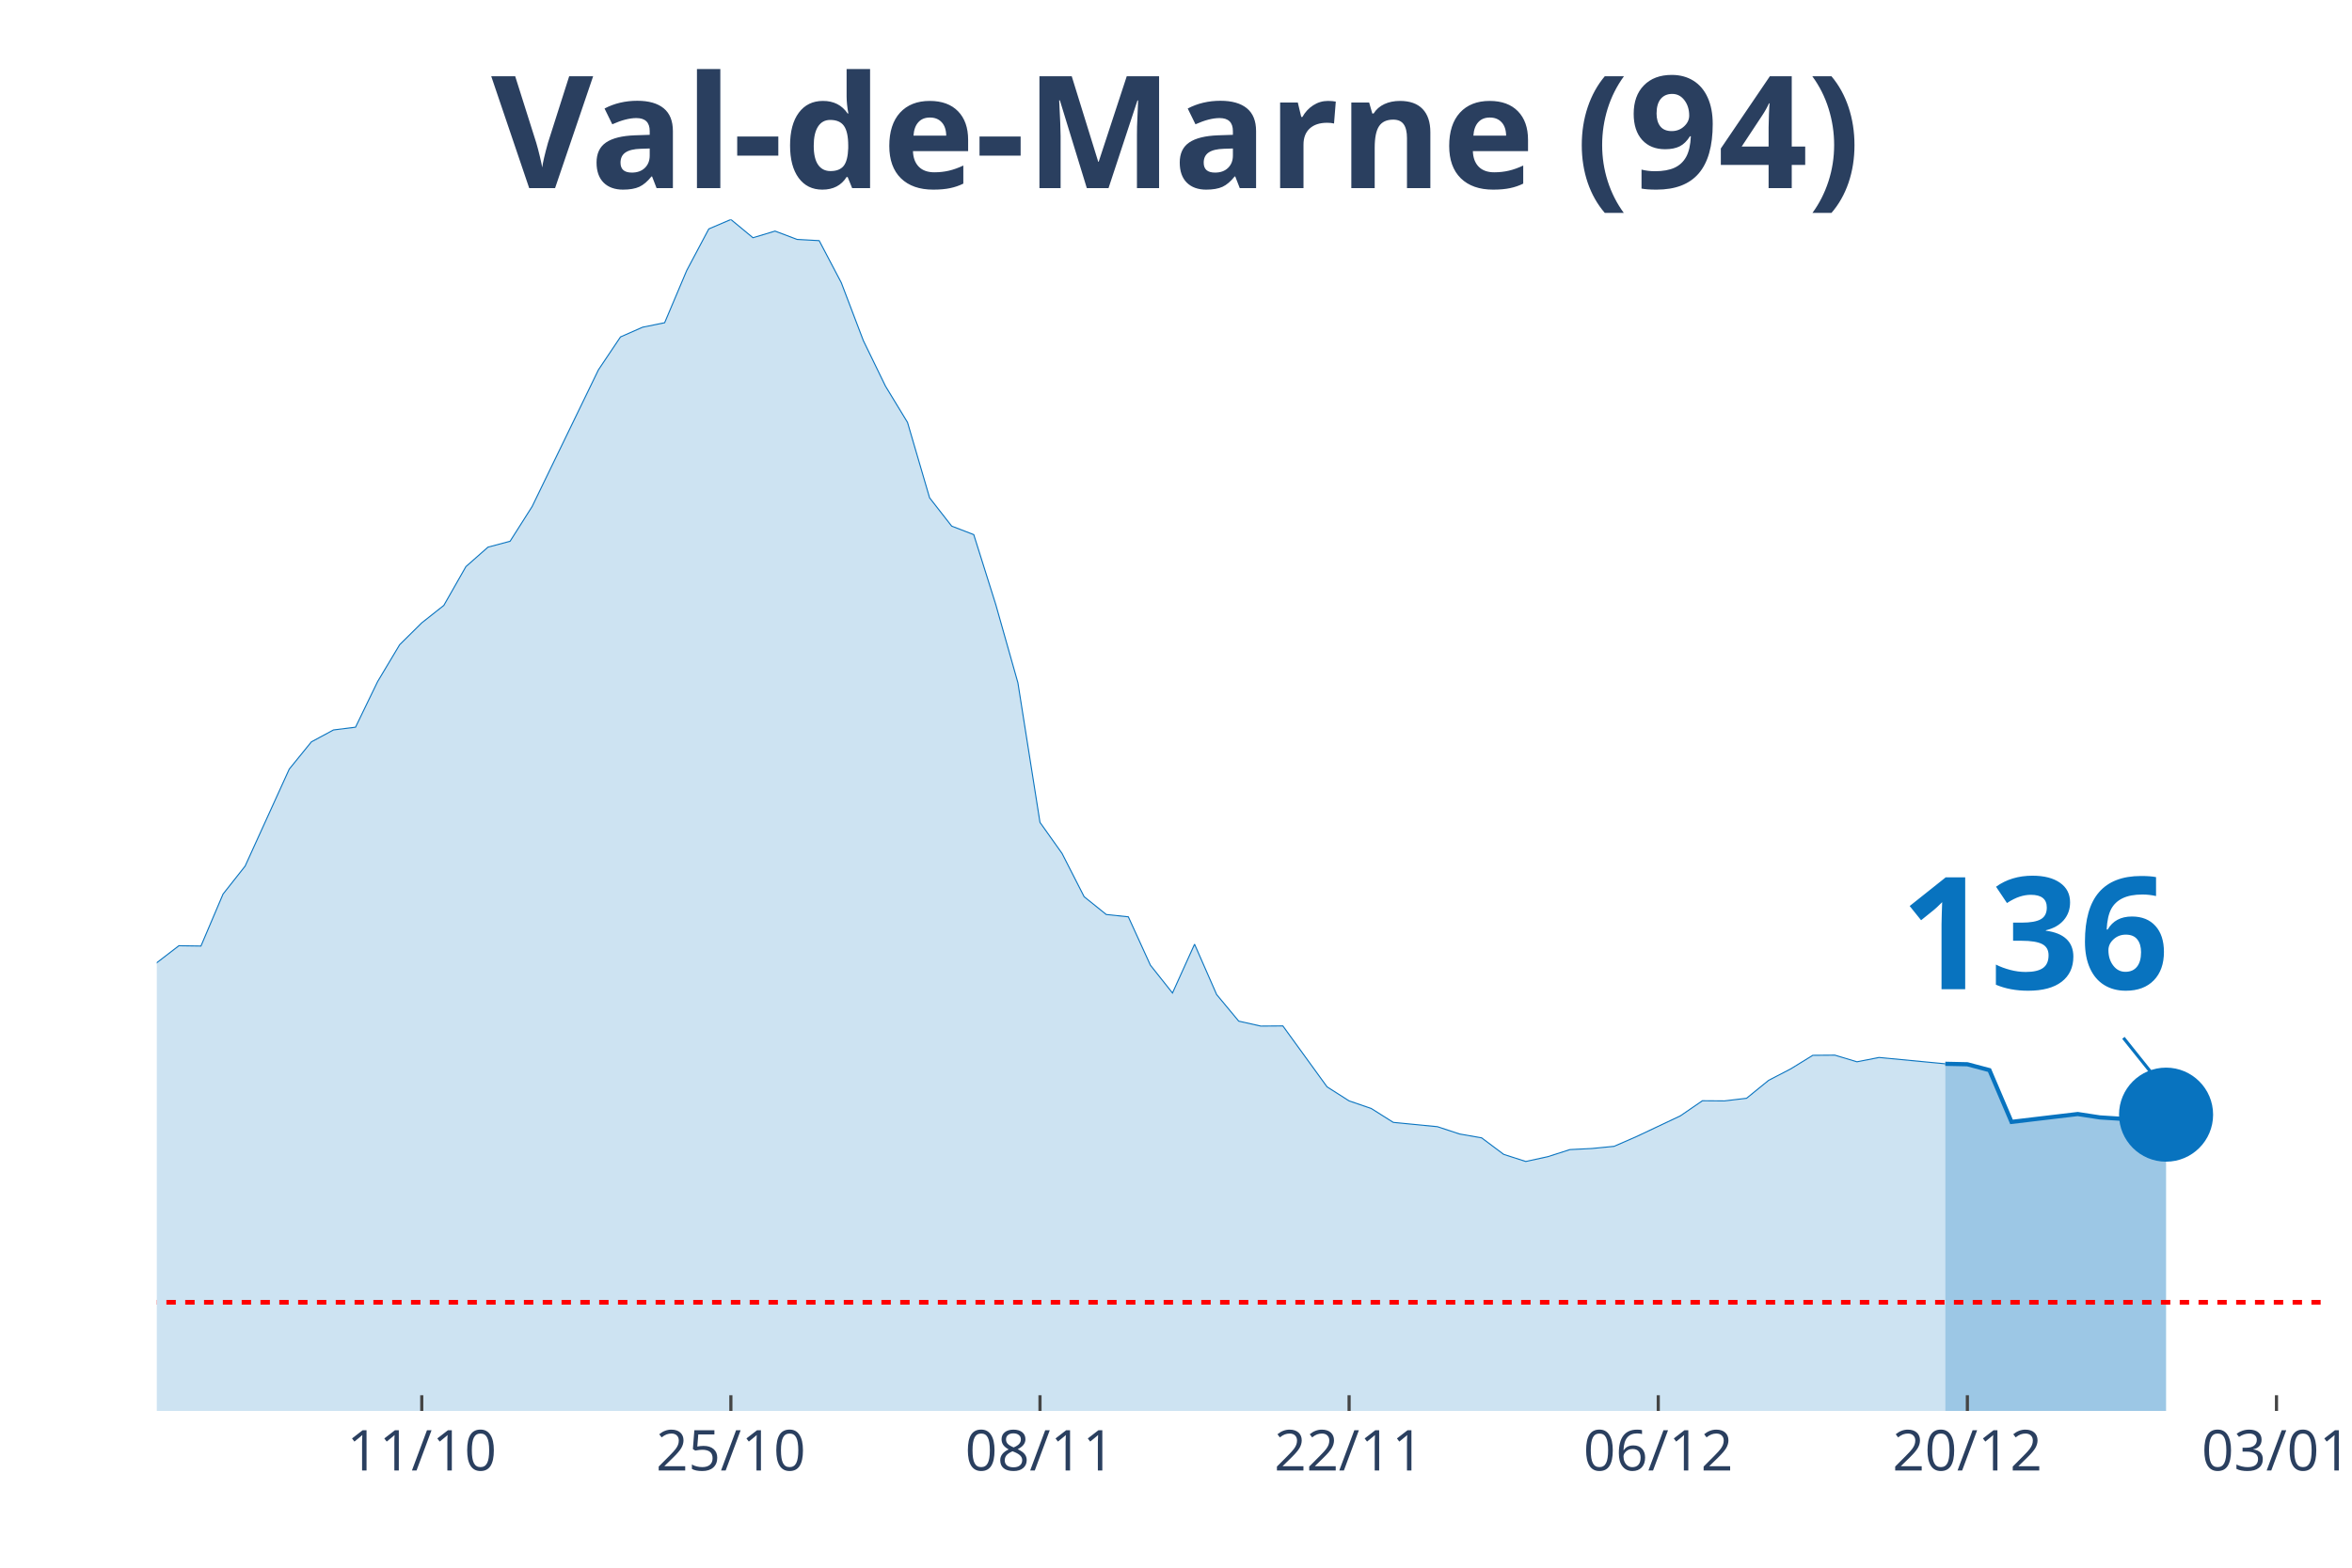
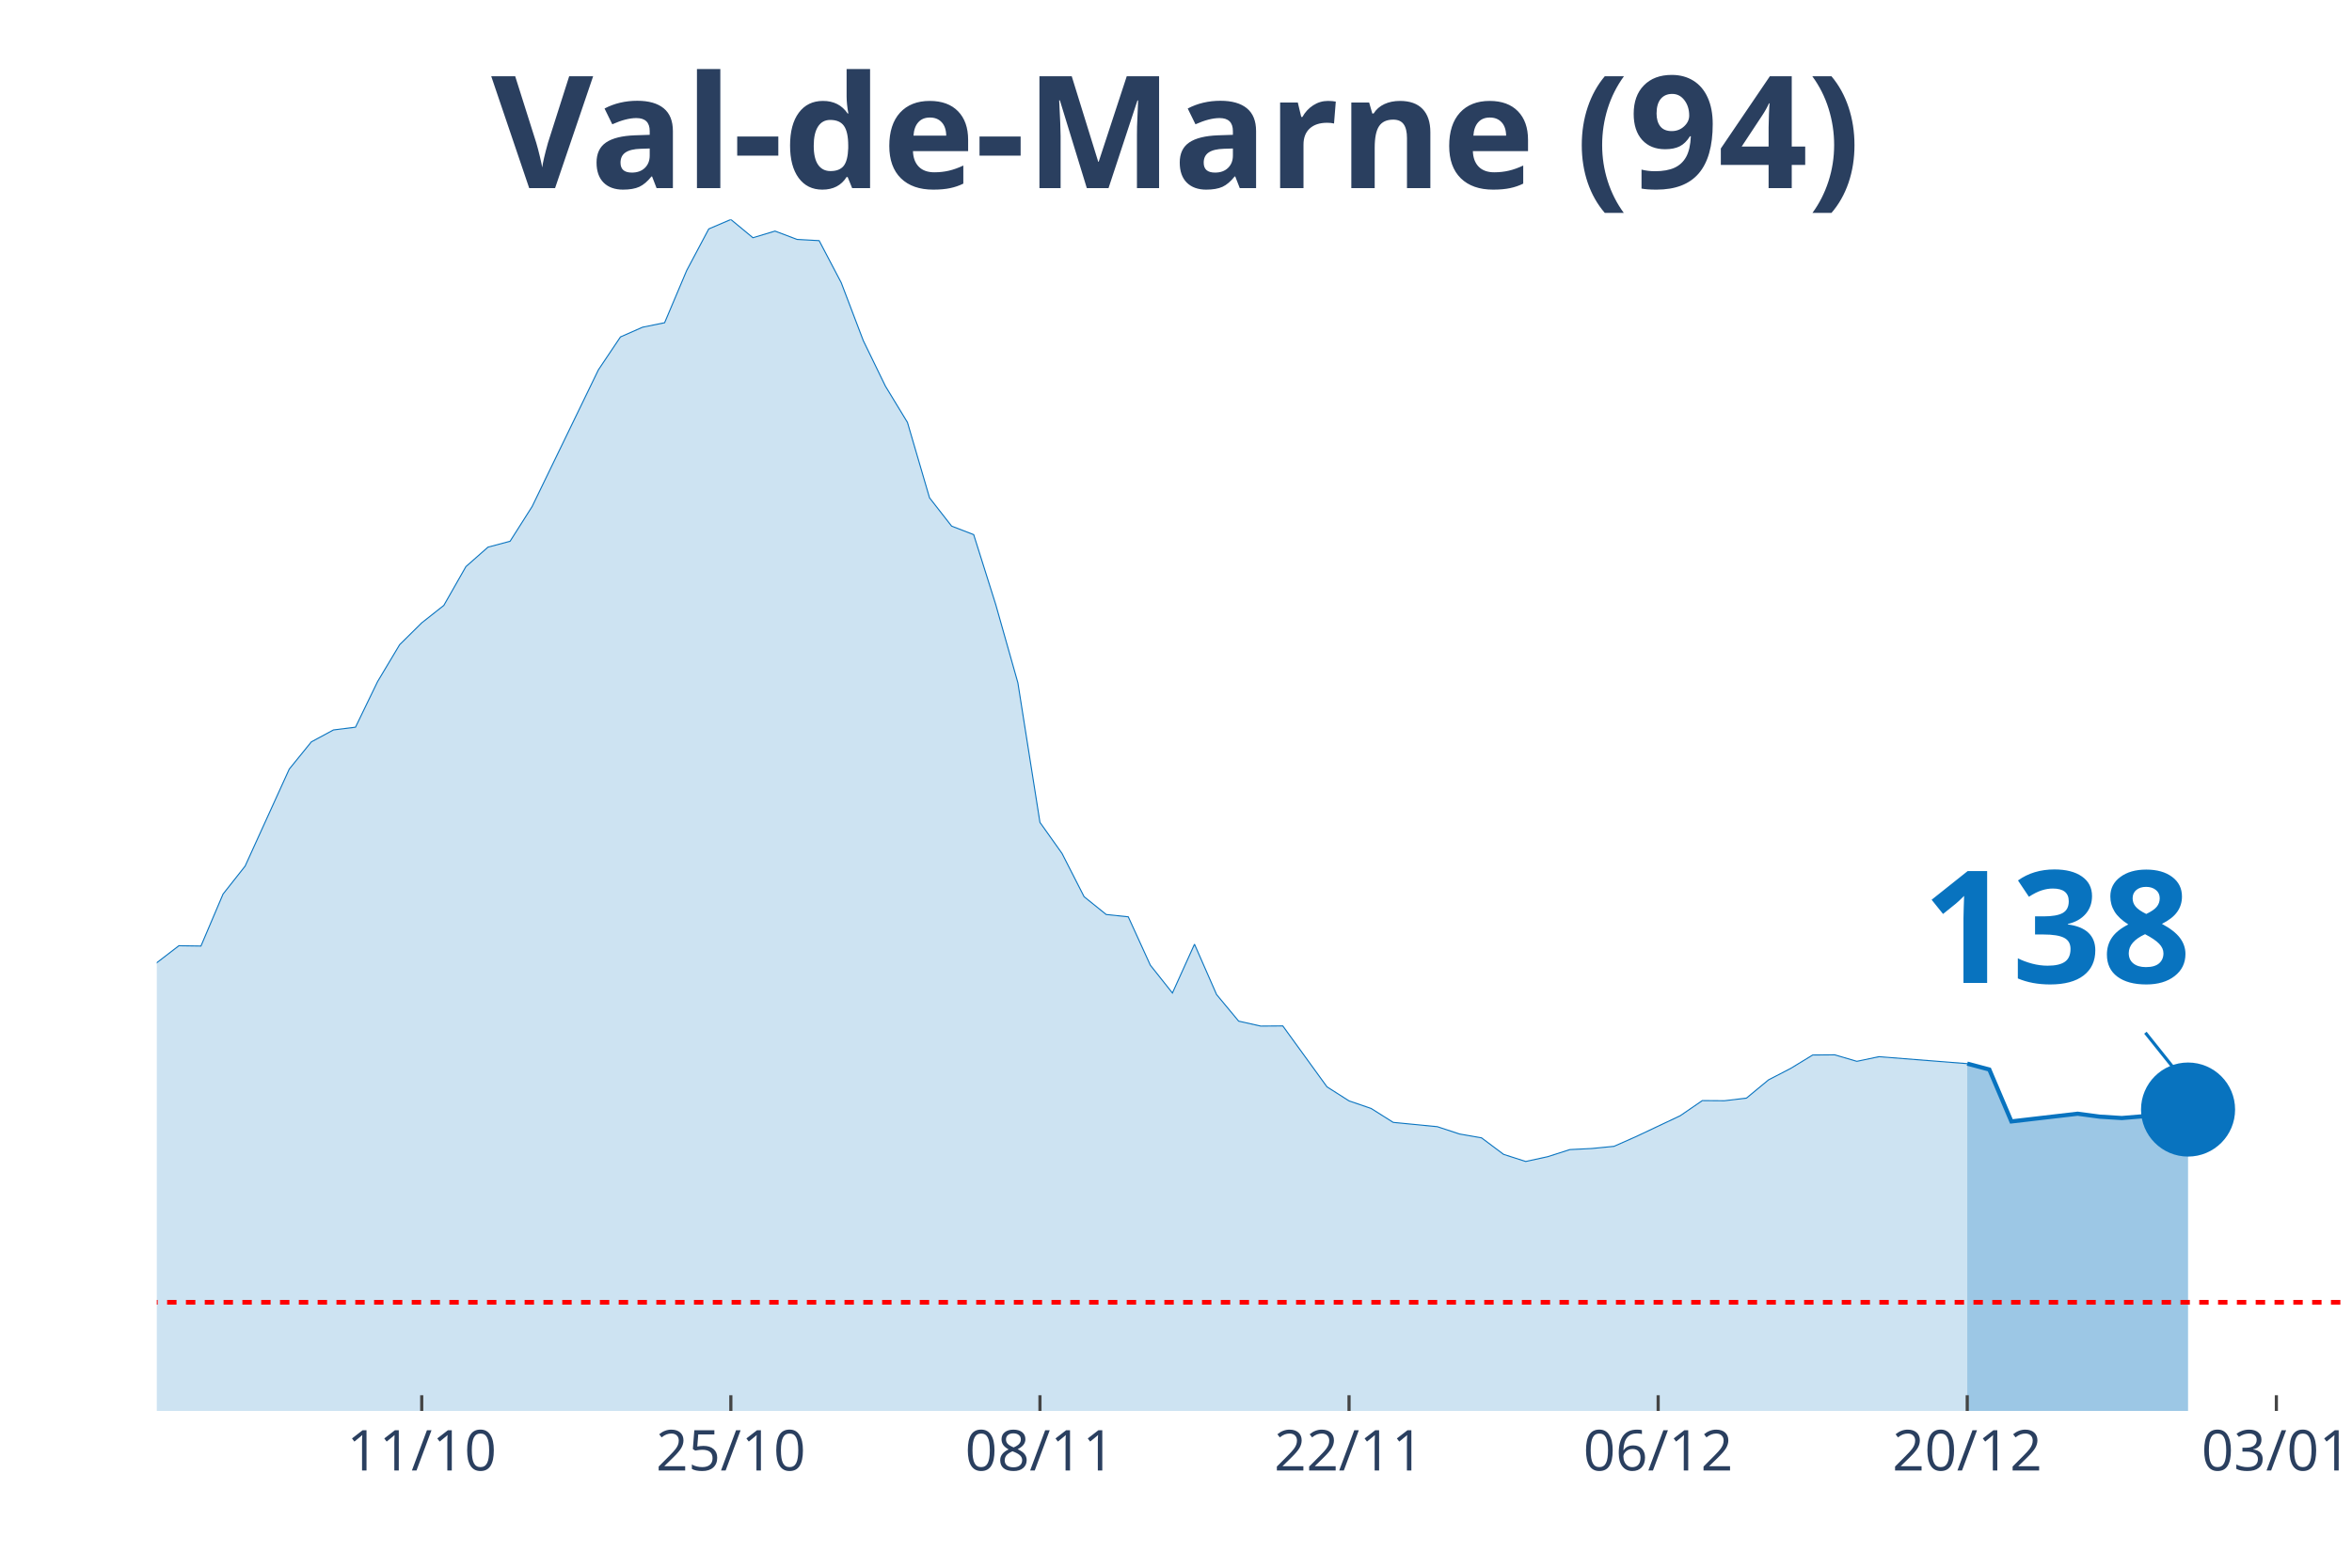
<svg xmlns="http://www.w3.org/2000/svg" class="main-svg" width="1125" height="750" style="" viewBox="0 0 750 500">
  <rect x="0" y="0" width="750" height="500" style="fill: rgb(0, 0, 0); fill-opacity: 0;" />
-   <defs id="defs-955704">
+   <defs id="defs-ef691c">
    <g class="clips">
-       <clipPath id="clip955704xyplot" class="plotclip">
-         <rect width="690" height="380" />
+       <clipPath id="clipef691cxyplot" class="plotclip">
+         <rect width="697" height="380" />
      </clipPath>
-       <clipPath class="axesclip" id="clip955704x">
-         <rect x="50" y="0" width="690" height="500" />
+       <clipPath class="axesclip" id="clipef691cx">
+         <rect x="50" y="0" width="697" height="500" />
      </clipPath>
-       <clipPath class="axesclip" id="clip955704y">
+       <clipPath class="axesclip" id="clipef691cy">
        <rect x="0" y="70" width="750" height="380" />
      </clipPath>
-       <clipPath class="axesclip" id="clip955704xy">
-         <rect x="50" y="70" width="690" height="380" />
+       <clipPath class="axesclip" id="clipef691cxy">
+         <rect x="50" y="70" width="697" height="380" />
      </clipPath>
    </g>
    <g class="gradients" />
  </defs>
  <g class="bglayer">
-     <rect class="bg" x="50" y="70" width="690" height="380" style="fill: rgb(0, 0, 0); fill-opacity: 0; stroke-width: 0;" />
+     <rect class="bg" x="50" y="70" width="697" height="380" style="fill: rgb(0, 0, 0); fill-opacity: 0; stroke-width: 0;" />
  </g>
  <g class="layer-below">
    <g class="imagelayer" />
    <g class="shapelayer" />
  </g>
  <g class="cartesianlayer">
    <g class="subplot xy">
      <g class="layer-subplot">
        <g class="shapelayer" />
        <g class="imagelayer" />
      </g>
      <g class="gridlayer">
        <g class="x">
-           <path class="xgrid crisp" transform="translate(134.49,0)" d="M0,70v380" style="stroke: rgb(255, 255, 255); stroke-opacity: 1; stroke-width: 1px;" />
-           <path class="xgrid crisp" transform="translate(233.06,0)" d="M0,70v380" style="stroke: rgb(255, 255, 255); stroke-opacity: 1; stroke-width: 1px;" />
-           <path class="xgrid crisp" transform="translate(331.63,0)" d="M0,70v380" style="stroke: rgb(255, 255, 255); stroke-opacity: 1; stroke-width: 1px;" />
-           <path class="xgrid crisp" transform="translate(430.2,0)" d="M0,70v380" style="stroke: rgb(255, 255, 255); stroke-opacity: 1; stroke-width: 1px;" />
-           <path class="xgrid crisp" transform="translate(528.78,0)" d="M0,70v380" style="stroke: rgb(255, 255, 255); stroke-opacity: 1; stroke-width: 1px;" />
-           <path class="xgrid crisp" transform="translate(627.35,0)" d="M0,70v380" style="stroke: rgb(255, 255, 255); stroke-opacity: 1; stroke-width: 1px;" />
-           <path class="xgrid crisp" transform="translate(725.92,0)" d="M0,70v380" style="stroke: rgb(255, 255, 255); stroke-opacity: 1; stroke-width: 1px;" />
+           <path class="xgrid crisp" transform="translate(134.48,0)" d="M0,70v380" style="stroke: rgb(255, 255, 255); stroke-opacity: 1; stroke-width: 1px;" />
+           <path class="xgrid crisp" transform="translate(233.05,0)" d="M0,70v380" style="stroke: rgb(255, 255, 255); stroke-opacity: 1; stroke-width: 1px;" />
+           <path class="xgrid crisp" transform="translate(331.62,0)" d="M0,70v380" style="stroke: rgb(255, 255, 255); stroke-opacity: 1; stroke-width: 1px;" />
+           <path class="xgrid crisp" transform="translate(430.18,0)" d="M0,70v380" style="stroke: rgb(255, 255, 255); stroke-opacity: 1; stroke-width: 1px;" />
+           <path class="xgrid crisp" transform="translate(528.75,0)" d="M0,70v380" style="stroke: rgb(255, 255, 255); stroke-opacity: 1; stroke-width: 1px;" />
+           <path class="xgrid crisp" transform="translate(627.31,0)" d="M0,70v380" style="stroke: rgb(255, 255, 255); stroke-opacity: 1; stroke-width: 1px;" />
+           <path class="xgrid crisp" transform="translate(725.88,0)" d="M0,70v380" style="stroke: rgb(255, 255, 255); stroke-opacity: 1; stroke-width: 1px;" />
        </g>
        <g class="y" />
      </g>
      <g class="zerolinelayer" />
      <path class="xlines-below" />
      <path class="ylines-below" />
      <g class="overlines-below" />
      <g class="xaxislayer-below" />
      <g class="yaxislayer-below" />
      <g class="overaxes-below" />
-       <g class="plot" transform="translate(50, 70)" clip-path="url('#clip955704xyplot')">
+       <g class="plot" transform="translate(50, 70)" clip-path="url('#clipef691cxyplot')">
        <g class="scatterlayer mlayer">
-           <g class="trace scatter tracee24095" style="stroke-miterlimit: 2;">
+           <g class="trace scatter trace77f9e3" style="stroke-miterlimit: 2;">
            <g class="fills">
              <g>
-                 <path class="js-fill" d="M570.31,380L-957.55,380L-957.55,370.24L-816.73,373.79L-809.69,374.53L-725.2,374.68L-718.16,374.23L-584.39,374.68L-577.35,374.73L-387.24,357.23L-380.2,357.03L-337.96,342.24L-330.92,341.8L-295.71,324.15L-288.67,320.9L-281.63,319.91L-274.59,312.72L-246.43,288.46L-239.39,286.93L-225.31,283.09L-218.27,281.12L-211.22,276.39L-204.18,276.88L-176.02,278.65L-168.98,276.83L-154.9,277.08L-147.86,276.83L-133.78,275.99L-126.73,277.57L-112.65,277.77L-105.61,273.08L-91.53,273.92L-84.49,273.72L-70.41,262.68L-63.37,262.98L-56.33,264.56L-49.29,263.47L-35.2,262.29L-28.16,263.42L-21.12,260.51L-14.08,255.58L-7.04,248.98L0,237.05L7.04,231.63L14.08,231.73L21.12,215.16L28.16,206.24L42.24,175.29L49.29,166.61L56.33,162.81L63.37,161.93L70.41,147.39L77.45,135.61L84.49,128.65L91.53,123.08L98.57,110.71L105.61,104.5L112.65,102.63L119.69,91.54L140.82,47.96L147.86,37.46L154.9,34.36L161.94,32.93L168.98,16.27L176.02,3.01L183.06,0L190.1,5.82L197.14,3.7L204.18,6.36L211.22,6.75L218.27,20.16L225.31,38.65L232.35,53.14L239.39,64.72L246.43,88.78L253.47,97.8L260.51,100.51L267.55,122.89L274.59,147.78L281.63,192.29L288.67,202.2L295.71,216L302.76,221.67L309.8,222.41L316.84,237.84L323.88,246.71L330.92,231.14L337.96,247.2L345,255.68L352.04,257.26L359.08,257.21L373.16,276.63L380.2,281.12L387.24,283.53L394.29,287.97L408.37,289.35L415.41,291.67L422.45,292.9L429.49,298.17L436.53,300.44L443.57,298.91L450.61,296.65L457.65,296.3L464.69,295.61L471.73,292.55L485.82,285.9L492.86,281.07L499.9,281.12L506.94,280.28L513.98,274.56L521.02,270.91L528.06,266.58L535.1,266.53L542.14,268.65L549.18,267.27L570.31,269.29" style="fill: rgb(8, 115, 191); fill-opacity: 0.2; stroke-width: 0;" />
+                 <path class="js-fill" d="M577.31,380L-957.49,380L-957.49,370.24L-823.73,373.99L-816.69,373.79L-732.2,374.97L-725.16,374.68L-626.6,375.86L-619.56,375.86L-464.67,365.75L-457.63,364.37L-394.26,356.88L-387.22,357.23L-366.1,352.3L-359.06,350.97L-344.98,341.95L-337.94,342.24L-323.86,337.71L-316.82,333.91L-302.74,325.33L-295.7,324.15L-274.58,312.72L-267.54,306.36L-253.45,298.22L-246.41,288.46L-218.25,281.12L-211.21,276.39L-176.01,278.65L-168.97,276.83L-154.89,277.08L-147.85,276.83L-133.77,275.99L-126.73,277.57L-112.65,277.77L-105.61,273.08L-91.53,273.92L-84.48,273.72L-70.4,262.68L-63.36,262.98L-56.32,264.56L-49.28,263.47L-35.2,262.29L-28.16,263.42L-21.12,260.51L-14.08,255.58L-7.04,248.98L0,237.05L7.04,231.63L14.08,231.73L21.12,215.16L28.16,206.24L42.24,175.29L49.28,166.61L56.32,162.81L63.36,161.93L70.4,147.39L77.44,135.61L84.48,128.65L91.53,123.08L98.57,110.71L105.61,104.5L112.65,102.63L119.69,91.54L140.81,47.96L147.85,37.46L154.89,34.36L161.93,32.93L168.97,16.27L176.01,3.01L183.05,0L190.09,5.82L197.13,3.7L204.17,6.36L211.21,6.75L218.25,20.16L225.29,38.65L232.33,53.14L239.37,64.72L246.41,88.78L253.45,97.8L260.49,100.51L267.54,122.89L274.58,147.78L281.62,192.29L288.66,202.2L295.7,216L302.74,221.67L309.78,222.41L316.82,237.84L323.86,246.71L330.9,231.14L337.94,247.2L344.98,255.68L352.02,257.26L359.06,257.21L373.14,276.63L380.18,281.12L387.22,283.53L394.26,287.97L408.34,289.35L415.38,291.67L422.42,292.9L429.46,298.17L436.51,300.44L443.55,298.91L450.59,296.65L457.63,296.3L464.67,295.61L471.71,292.5L485.79,285.85L492.83,281.02L499.87,281.07L506.91,280.23L513.95,274.41L520.99,270.77L528.03,266.48L535.07,266.43L542.11,268.5L549.15,267.02L577.31,269.24" style="fill: rgb(8, 115, 191); fill-opacity: 0.2; stroke-width: 0;" />
              </g>
            </g>
            <g class="errorbars" />
            <g class="lines">
-               <path class="js-line" d="M-957.55,370.24L-816.73,373.79L-809.69,374.53L-725.2,374.68L-718.16,374.23L-584.39,374.68L-577.35,374.73L-387.24,357.23L-380.2,357.03L-337.96,342.24L-330.92,341.8L-295.71,324.15L-288.67,320.9L-281.63,319.91L-274.59,312.72L-246.43,288.46L-239.39,286.93L-225.31,283.09L-218.27,281.12L-211.22,276.39L-204.18,276.88L-176.02,278.65L-168.98,276.83L-154.9,277.08L-147.86,276.83L-133.78,275.99L-126.73,277.57L-112.65,277.77L-105.61,273.08L-91.53,273.92L-84.49,273.72L-70.41,262.68L-63.37,262.98L-56.33,264.56L-49.29,263.47L-35.2,262.29L-28.16,263.42L-21.12,260.51L-14.08,255.58L-7.04,248.98L0,237.05L7.04,231.63L14.08,231.73L21.12,215.16L28.16,206.24L42.24,175.29L49.29,166.61L56.33,162.81L63.37,161.93L70.41,147.39L77.45,135.61L84.49,128.65L91.53,123.08L98.57,110.71L105.61,104.5L112.65,102.63L119.69,91.54L140.82,47.96L147.86,37.46L154.9,34.36L161.94,32.93L168.98,16.27L176.02,3.01L183.06,0L190.1,5.82L197.14,3.7L204.18,6.36L211.22,6.75L218.27,20.16L225.31,38.65L232.35,53.14L239.39,64.72L246.43,88.78L253.47,97.8L260.51,100.51L267.55,122.89L274.59,147.78L281.63,192.29L288.67,202.2L295.71,216L302.76,221.67L309.8,222.41L316.84,237.84L323.88,246.71L330.92,231.14L337.96,247.2L345,255.68L352.04,257.26L359.08,257.21L373.16,276.63L380.2,281.12L387.24,283.53L394.29,287.97L408.37,289.35L415.41,291.67L422.45,292.9L429.49,298.17L436.53,300.44L443.57,298.91L450.61,296.65L457.65,296.3L464.69,295.61L471.73,292.55L485.82,285.9L492.86,281.07L499.9,281.12L506.94,280.28L513.98,274.56L521.02,270.91L528.06,266.58L535.1,266.53L542.14,268.65L549.18,267.27L570.31,269.29" style="vector-effect: non-scaling-stroke; fill: none; stroke: rgb(8, 115, 191); stroke-opacity: 1; stroke-width: 0.5px; opacity: 1;" />
+               <path class="js-line" d="M-957.49,370.24L-823.73,373.99L-816.69,373.79L-732.2,374.97L-725.16,374.68L-626.6,375.86L-619.56,375.86L-464.67,365.75L-457.63,364.37L-394.26,356.88L-387.22,357.23L-366.1,352.3L-359.06,350.97L-344.98,341.95L-337.94,342.24L-323.86,337.71L-316.82,333.91L-302.74,325.33L-295.7,324.15L-274.58,312.72L-267.54,306.36L-253.45,298.22L-246.41,288.46L-218.25,281.12L-211.21,276.39L-176.01,278.65L-168.97,276.83L-154.89,277.08L-147.85,276.83L-133.77,275.99L-126.73,277.57L-112.65,277.77L-105.61,273.08L-91.53,273.92L-84.48,273.72L-70.4,262.68L-63.36,262.98L-56.32,264.56L-49.28,263.47L-35.2,262.29L-28.16,263.42L-21.12,260.51L-14.08,255.58L-7.04,248.98L0,237.05L7.04,231.63L14.08,231.73L21.12,215.16L28.16,206.24L42.24,175.29L49.28,166.61L56.32,162.81L63.36,161.93L70.4,147.39L77.44,135.61L84.48,128.65L91.53,123.08L98.57,110.71L105.61,104.5L112.65,102.63L119.69,91.54L140.81,47.96L147.85,37.46L154.89,34.36L161.93,32.93L168.97,16.27L176.01,3.01L183.05,0L190.09,5.82L197.13,3.7L204.17,6.36L211.21,6.75L218.25,20.16L225.29,38.65L232.33,53.14L239.37,64.72L246.41,88.78L253.45,97.8L260.49,100.51L267.54,122.89L274.58,147.78L281.62,192.29L288.66,202.2L295.7,216L302.74,221.67L309.78,222.41L316.82,237.84L323.86,246.71L330.9,231.14L337.94,247.2L344.98,255.68L352.02,257.26L359.06,257.21L373.14,276.63L380.18,281.12L387.22,283.53L394.26,287.97L408.34,289.35L415.38,291.67L422.42,292.9L429.46,298.17L436.51,300.44L443.55,298.91L450.59,296.65L457.63,296.3L464.67,295.61L471.71,292.5L485.79,285.85L492.83,281.02L499.87,281.07L506.91,280.23L513.95,274.41L520.99,270.77L528.03,266.48L535.07,266.43L542.11,268.5L549.15,267.02L577.31,269.24" style="vector-effect: non-scaling-stroke; fill: none; stroke: rgb(8, 115, 191); stroke-opacity: 1; stroke-width: 0.5px; opacity: 1;" />
            </g>
            <g class="points" />
            <g class="text" />
          </g>
-           <g class="trace scatter trace2b26d4" style="stroke-miterlimit: 2;">
+           <g class="trace scatter trace28136b" style="stroke-miterlimit: 2;">
            <g class="fills">
              <g>
-                 <path class="js-fill" d="M640.71,380L570.31,380L570.31,269.29L577.35,269.44L584.39,271.31L591.43,287.82L598.47,286.98L612.55,285.31L619.59,286.39L626.63,286.84L633.67,286.34L640.71,285.51" style="fill: rgb(8, 115, 191); fill-opacity: 0.4; stroke-width: 0;" />
+                 <path class="js-fill" d="M647.72,380L577.31,380L577.31,269.24L584.35,271.11L591.39,287.67L612.52,285.21L619.56,286.15L626.6,286.59L633.64,286L647.72,283.88" style="fill: rgb(8, 115, 191); fill-opacity: 0.4; stroke-width: 0;" />
              </g>
            </g>
            <g class="errorbars" />
            <g class="lines">
-               <path class="js-line" d="M570.31,269.29L577.35,269.44L584.39,271.31L591.43,287.82L598.47,286.98L612.55,285.31L619.59,286.39L626.63,286.84L633.67,286.34L640.71,285.51" style="vector-effect: non-scaling-stroke; fill: none; stroke: rgb(8, 115, 191); stroke-opacity: 1; stroke-width: 2px; opacity: 1;" />
+               <path class="js-line" d="M577.31,269.24L584.35,271.11L591.39,287.67L612.52,285.21L619.56,286.15L626.6,286.59L633.64,286L647.72,283.88" style="vector-effect: non-scaling-stroke; fill: none; stroke: rgb(8, 115, 191); stroke-opacity: 1; stroke-width: 2px; opacity: 1;" />
            </g>
            <g class="points" />
            <g class="text" />
          </g>
-           <g class="trace scatter trace3c105b" style="stroke-miterlimit: 2; opacity: 1;">
+           <g class="trace scatter trace649e66" style="stroke-miterlimit: 2; opacity: 1;">
            <g class="fills" />
            <g class="errorbars" />
            <g class="lines" />
            <g class="points">
-               <path class="point" transform="translate(640.71,285.51)" d="M15,0A15,15 0 1,1 0,-15A15,15 0 0,1 15,0Z" style="opacity: 1; stroke-width: 0px; fill: rgb(8, 115, 191); fill-opacity: 1;" />
+               <path class="point" transform="translate(647.72,283.88)" d="M15,0A15,15 0 1,1 0,-15A15,15 0 0,1 15,0Z" style="opacity: 1; stroke-width: 0px; fill: rgb(8, 115, 191); fill-opacity: 1;" />
            </g>
            <g class="text" />
          </g>
        </g>
      </g>
      <g class="overplot" />
      <path class="xlines-above crisp" style="fill: none; stroke-width: 1px; stroke: rgb(0, 0, 0); stroke-opacity: 0;" d="" />
      <path class="ylines-above crisp" style="fill: none;" d="M0,0" />
      <g class="overlines-above" />
      <g class="xaxislayer-above">
-         <path class="xtick ticks crisp" d="M0,450v-5" transform="translate(134.49,0)" style="stroke: rgb(68, 68, 68); stroke-opacity: 1; stroke-width: 1px;" />
-         <path class="xtick ticks crisp" d="M0,450v-5" transform="translate(233.06,0)" style="stroke: rgb(68, 68, 68); stroke-opacity: 1; stroke-width: 1px;" />
-         <path class="xtick ticks crisp" d="M0,450v-5" transform="translate(331.63,0)" style="stroke: rgb(68, 68, 68); stroke-opacity: 1; stroke-width: 1px;" />
-         <path class="xtick ticks crisp" d="M0,450v-5" transform="translate(430.2,0)" style="stroke: rgb(68, 68, 68); stroke-opacity: 1; stroke-width: 1px;" />
-         <path class="xtick ticks crisp" d="M0,450v-5" transform="translate(528.78,0)" style="stroke: rgb(68, 68, 68); stroke-opacity: 1; stroke-width: 1px;" />
-         <path class="xtick ticks crisp" d="M0,450v-5" transform="translate(627.35,0)" style="stroke: rgb(68, 68, 68); stroke-opacity: 1; stroke-width: 1px;" />
-         <path class="xtick ticks crisp" d="M0,450v-5" transform="translate(725.92,0)" style="stroke: rgb(68, 68, 68); stroke-opacity: 1; stroke-width: 1px;" />
+         <path class="xtick ticks crisp" d="M0,450v-5" transform="translate(134.48,0)" style="stroke: rgb(68, 68, 68); stroke-opacity: 1; stroke-width: 1px;" />
+         <path class="xtick ticks crisp" d="M0,450v-5" transform="translate(233.05,0)" style="stroke: rgb(68, 68, 68); stroke-opacity: 1; stroke-width: 1px;" />
+         <path class="xtick ticks crisp" d="M0,450v-5" transform="translate(331.62,0)" style="stroke: rgb(68, 68, 68); stroke-opacity: 1; stroke-width: 1px;" />
+         <path class="xtick ticks crisp" d="M0,450v-5" transform="translate(430.18,0)" style="stroke: rgb(68, 68, 68); stroke-opacity: 1; stroke-width: 1px;" />
+         <path class="xtick ticks crisp" d="M0,450v-5" transform="translate(528.75,0)" style="stroke: rgb(68, 68, 68); stroke-opacity: 1; stroke-width: 1px;" />
+         <path class="xtick ticks crisp" d="M0,450v-5" transform="translate(627.31,0)" style="stroke: rgb(68, 68, 68); stroke-opacity: 1; stroke-width: 1px;" />
+         <path class="xtick ticks crisp" d="M0,450v-5" transform="translate(725.88,0)" style="stroke: rgb(68, 68, 68); stroke-opacity: 1; stroke-width: 1px;" />
        <g class="xtick">
-           <text text-anchor="middle" x="0" y="469" transform="translate(134.49,0)" style="font-family: 'Open Sans', verdana, arial, sans-serif; font-size: 18px; fill: rgb(42, 63, 95); fill-opacity: 1; white-space: pre;">11/10</text>
+           <text text-anchor="middle" x="0" y="469" transform="translate(134.48,0)" style="font-family: 'Open Sans', verdana, arial, sans-serif; font-size: 18px; fill: rgb(42, 63, 95); fill-opacity: 1; white-space: pre;">11/10</text>
        </g>
        <g class="xtick">
-           <text text-anchor="middle" x="0" y="469" transform="translate(233.06,0)" style="font-family: 'Open Sans', verdana, arial, sans-serif; font-size: 18px; fill: rgb(42, 63, 95); fill-opacity: 1; white-space: pre;">25/10</text>
+           <text text-anchor="middle" x="0" y="469" transform="translate(233.05,0)" style="font-family: 'Open Sans', verdana, arial, sans-serif; font-size: 18px; fill: rgb(42, 63, 95); fill-opacity: 1; white-space: pre;">25/10</text>
        </g>
        <g class="xtick">
-           <text text-anchor="middle" x="0" y="469" transform="translate(331.63,0)" style="font-family: 'Open Sans', verdana, arial, sans-serif; font-size: 18px; fill: rgb(42, 63, 95); fill-opacity: 1; white-space: pre;">08/11</text>
+           <text text-anchor="middle" x="0" y="469" transform="translate(331.62,0)" style="font-family: 'Open Sans', verdana, arial, sans-serif; font-size: 18px; fill: rgb(42, 63, 95); fill-opacity: 1; white-space: pre;">08/11</text>
        </g>
        <g class="xtick">
-           <text text-anchor="middle" x="0" y="469" transform="translate(430.2,0)" style="font-family: 'Open Sans', verdana, arial, sans-serif; font-size: 18px; fill: rgb(42, 63, 95); fill-opacity: 1; white-space: pre;">22/11</text>
+           <text text-anchor="middle" x="0" y="469" transform="translate(430.18,0)" style="font-family: 'Open Sans', verdana, arial, sans-serif; font-size: 18px; fill: rgb(42, 63, 95); fill-opacity: 1; white-space: pre;">22/11</text>
        </g>
        <g class="xtick">
-           <text text-anchor="middle" x="0" y="469" transform="translate(528.78,0)" style="font-family: 'Open Sans', verdana, arial, sans-serif; font-size: 18px; fill: rgb(42, 63, 95); fill-opacity: 1; white-space: pre;">06/12</text>
+           <text text-anchor="middle" x="0" y="469" transform="translate(528.75,0)" style="font-family: 'Open Sans', verdana, arial, sans-serif; font-size: 18px; fill: rgb(42, 63, 95); fill-opacity: 1; white-space: pre;">06/12</text>
        </g>
        <g class="xtick">
-           <text text-anchor="middle" x="0" y="469" transform="translate(627.35,0)" style="font-family: 'Open Sans', verdana, arial, sans-serif; font-size: 18px; fill: rgb(42, 63, 95); fill-opacity: 1; white-space: pre;">20/12</text>
+           <text text-anchor="middle" x="0" y="469" transform="translate(627.31,0)" style="font-family: 'Open Sans', verdana, arial, sans-serif; font-size: 18px; fill: rgb(42, 63, 95); fill-opacity: 1; white-space: pre;">20/12</text>
        </g>
        <g class="xtick">
-           <text text-anchor="middle" x="0" y="469" transform="translate(725.92,0)" style="font-family: 'Open Sans', verdana, arial, sans-serif; font-size: 18px; fill: rgb(42, 63, 95); fill-opacity: 1; white-space: pre;">03/01</text>
+           <text text-anchor="middle" x="0" y="469" transform="translate(725.88,0)" style="font-family: 'Open Sans', verdana, arial, sans-serif; font-size: 18px; fill: rgb(42, 63, 95); fill-opacity: 1; white-space: pre;">03/01</text>
        </g>
      </g>
      <g class="yaxislayer-above" />
      <g class="overaxes-above" />
    </g>
  </g>
  <g class="polarlayer" />
  <g class="ternarylayer" />
  <g class="geolayer" />
  <g class="funnelarealayer" />
  <g class="pielayer" />
  <g class="treemaplayer" />
  <g class="sunburstlayer" />
  <g class="glimages" />
-   <defs id="topdefs-955704">
+   <defs id="topdefs-ef691c">
    <g class="clips" />
  </defs>
  <g class="layer-above">
    <g class="imagelayer" />
    <g class="shapelayer">
-       <path data-index="0" fill-rule="evenodd" d="M-3906.94,415.35L1239.9,415.35" clip-path="url('#clip955704xy')" style="opacity: 1; stroke: rgb(255, 0, 0); stroke-opacity: 1; fill: rgb(0, 0, 0); fill-opacity: 0; stroke-dasharray: 3px, 3px; stroke-width: 1.5px;" />
+       <path data-index="0" fill-rule="evenodd" d="M-3906.71,415.35L1239.83,415.35" clip-path="url('#clipef691cxy')" style="opacity: 1; stroke: rgb(255, 0, 0); stroke-opacity: 1; fill: rgb(0, 0, 0); fill-opacity: 0; stroke-dasharray: 3px, 3px; stroke-width: 1.5px;" />
    </g>
  </g>
  <g class="infolayer">
    <g class="g-gtitle">
      <text class="gtitle" x="375" y="25" text-anchor="middle" dy="0.7em" style="font-family: 'Open Sans', verdana, arial, sans-serif; font-size: 50px; fill: rgb(42, 63, 95); opacity: 1; font-weight: normal; white-space: pre;">
        <tspan style="font-weight:bold">Val-de-Marne (94)</tspan>
      </text>
    </g>
    <g class="g-xtitle" />
    <g class="annotation" data-index="0" style="opacity: 1;">
-       <g class="annotation-text-g" transform="rotate(0,648.71,295.51)">
-         <g class="cursor-pointer" transform="translate(591, 260)">
+       <g class="annotation-text-g" transform="rotate(0,655.72,293.88)">
+         <g class="cursor-pointer" transform="translate(598, 258)">
          <rect class="bg" x="0.5" y="0.5" width="115" height="71" style="stroke-width: 1px; stroke: rgb(0, 0, 0); stroke-opacity: 0; fill: rgb(255, 255, 255); fill-opacity: 0.6;" />
          <text class="annotation-text" text-anchor="middle" x="57.812" y="55.5" style="font-family: 'Open Sans', verdana, arial, sans-serif; font-size: 50px; fill: rgb(8, 115, 191); fill-opacity: 1; white-space: pre;">
-             <tspan style="font-weight:bold">136 </tspan>
+             <tspan style="font-weight:bold">138 </tspan>
          </text>
        </g>
      </g>
      <g class="annotation-arrow-g" style="opacity: 1;">
-         <path d="M677.11,331.01L688.71,345.51" style="stroke-width: 1px; stroke: rgb(8, 115, 191); stroke-opacity: 1; stroke-dasharray: 0px, 0px, 18.569px, 18.569px;" />
+         <path d="M684.12,329.38L695.72,343.88" style="stroke-width: 1px; stroke: rgb(8, 115, 191); stroke-opacity: 1; stroke-dasharray: 0px, 0px, 18.569px, 18.569px;" />
      </g>
    </g>
  </g>
</svg>
